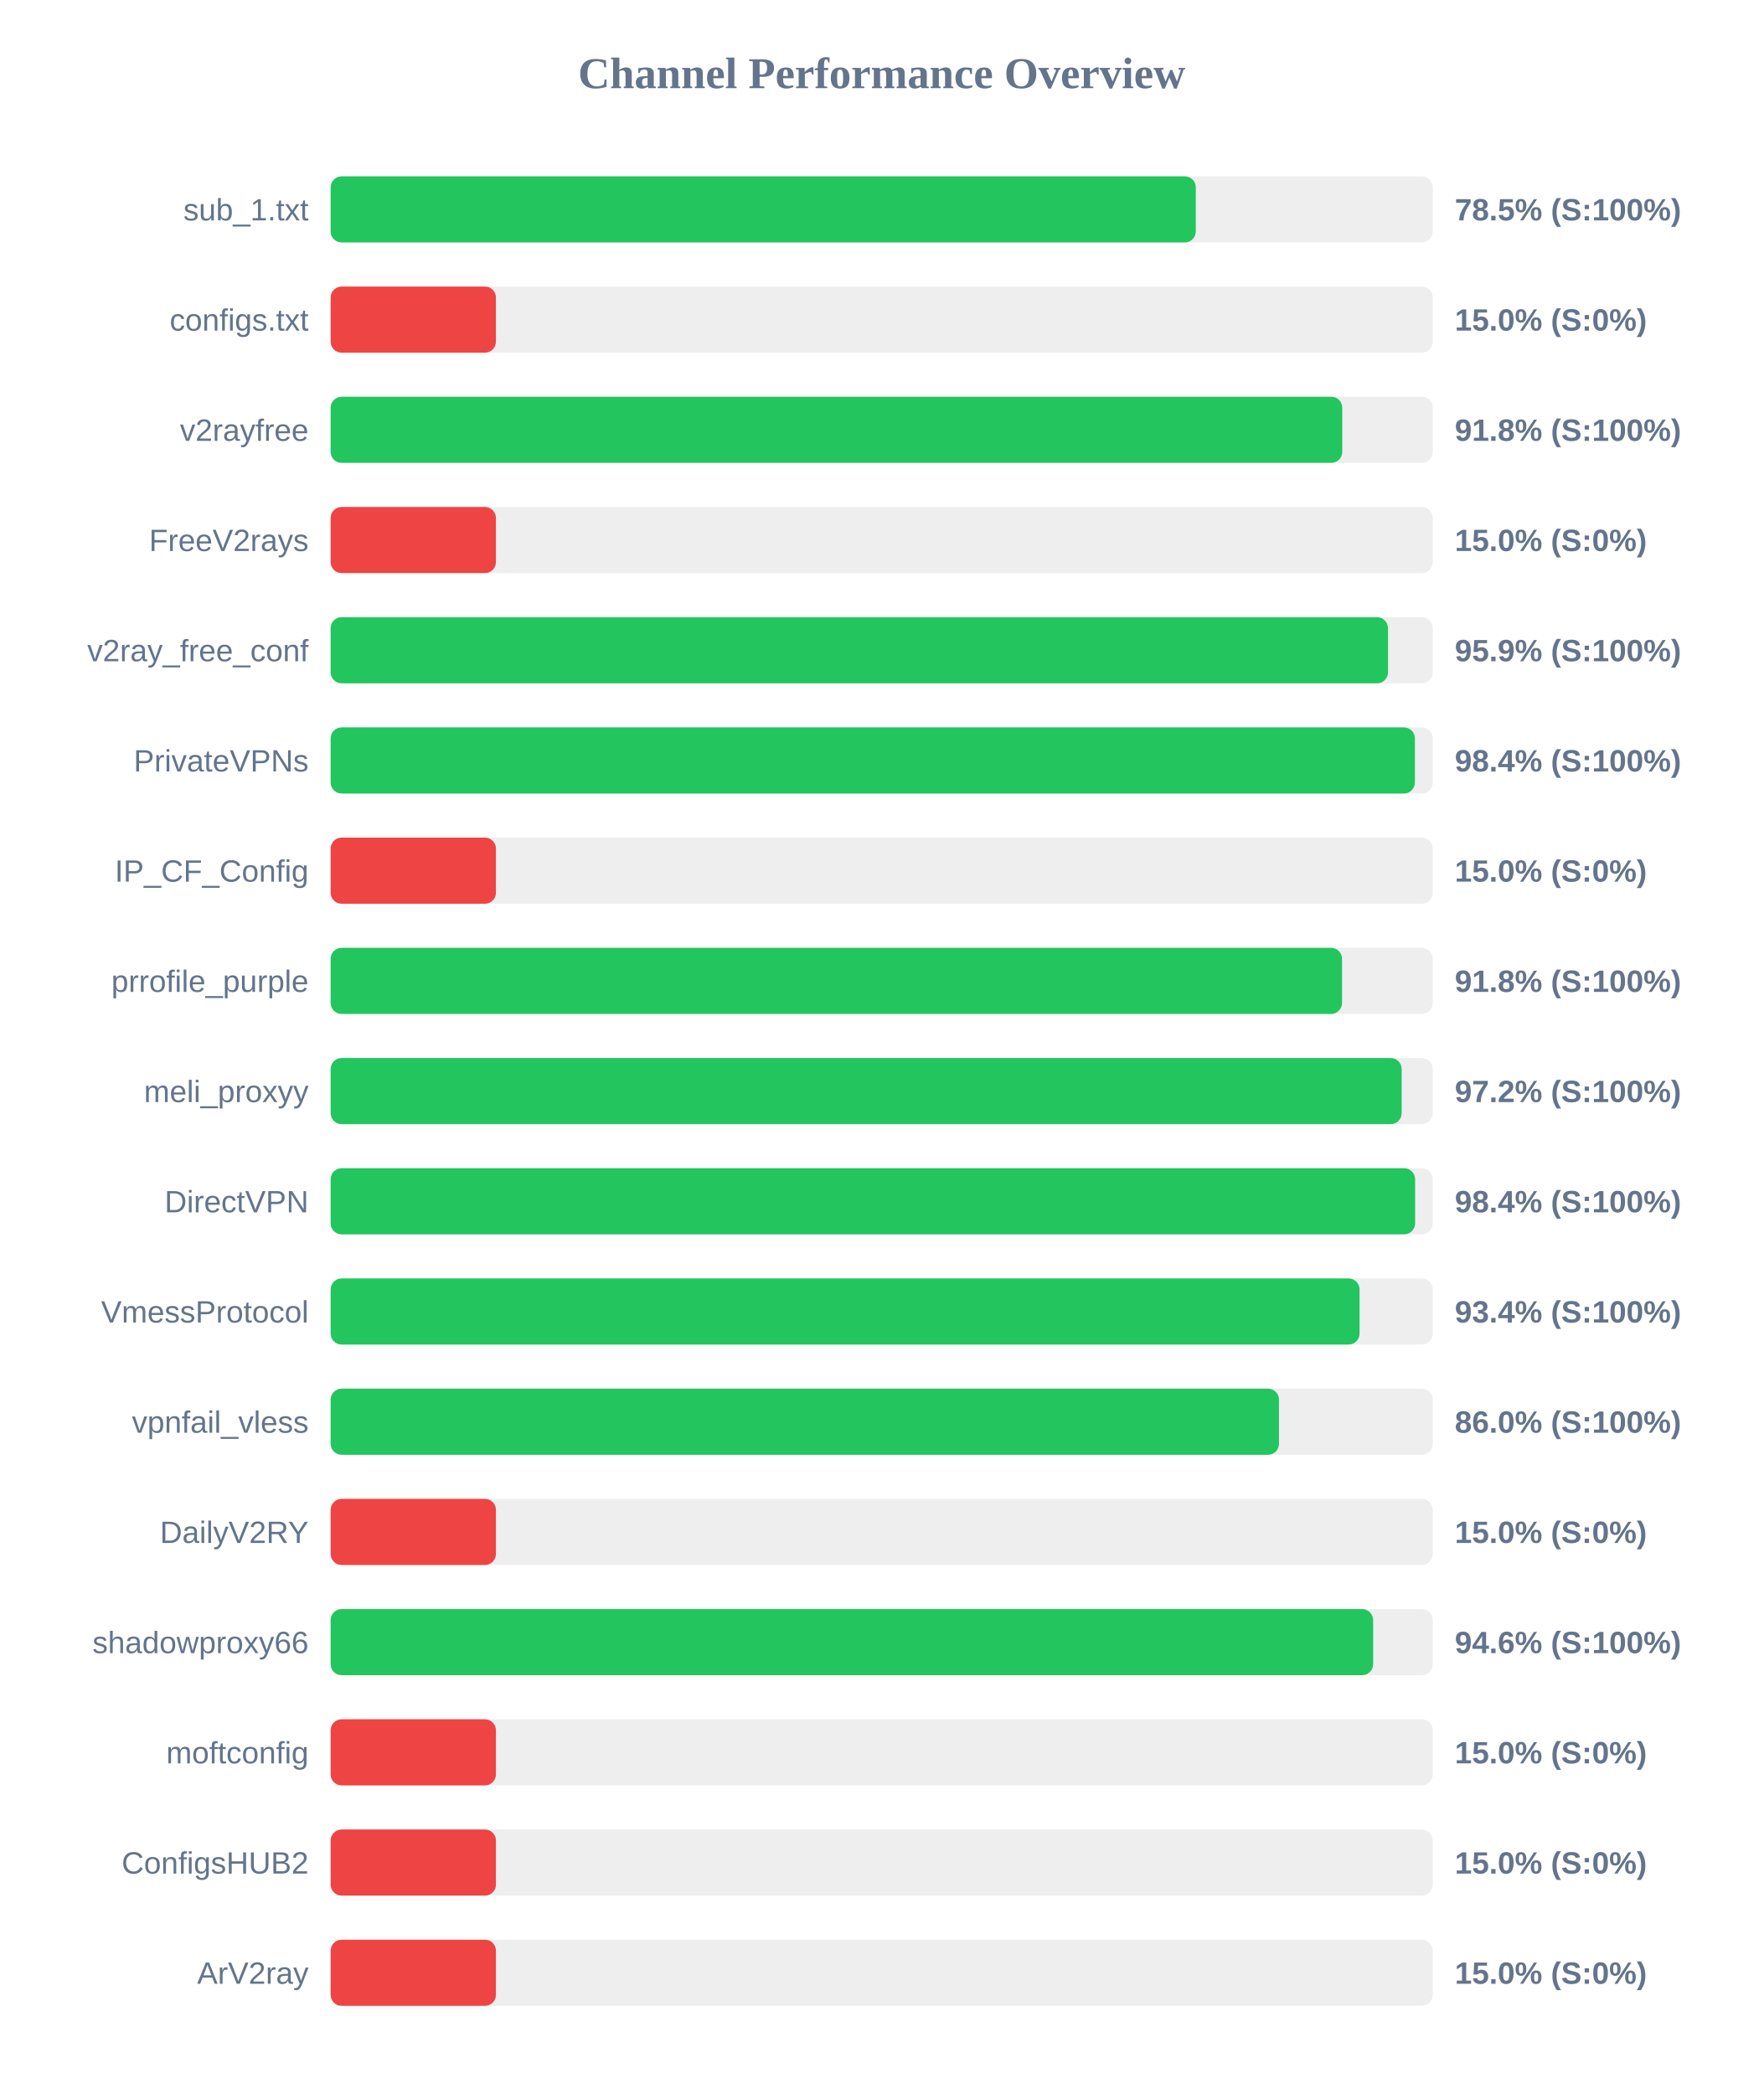
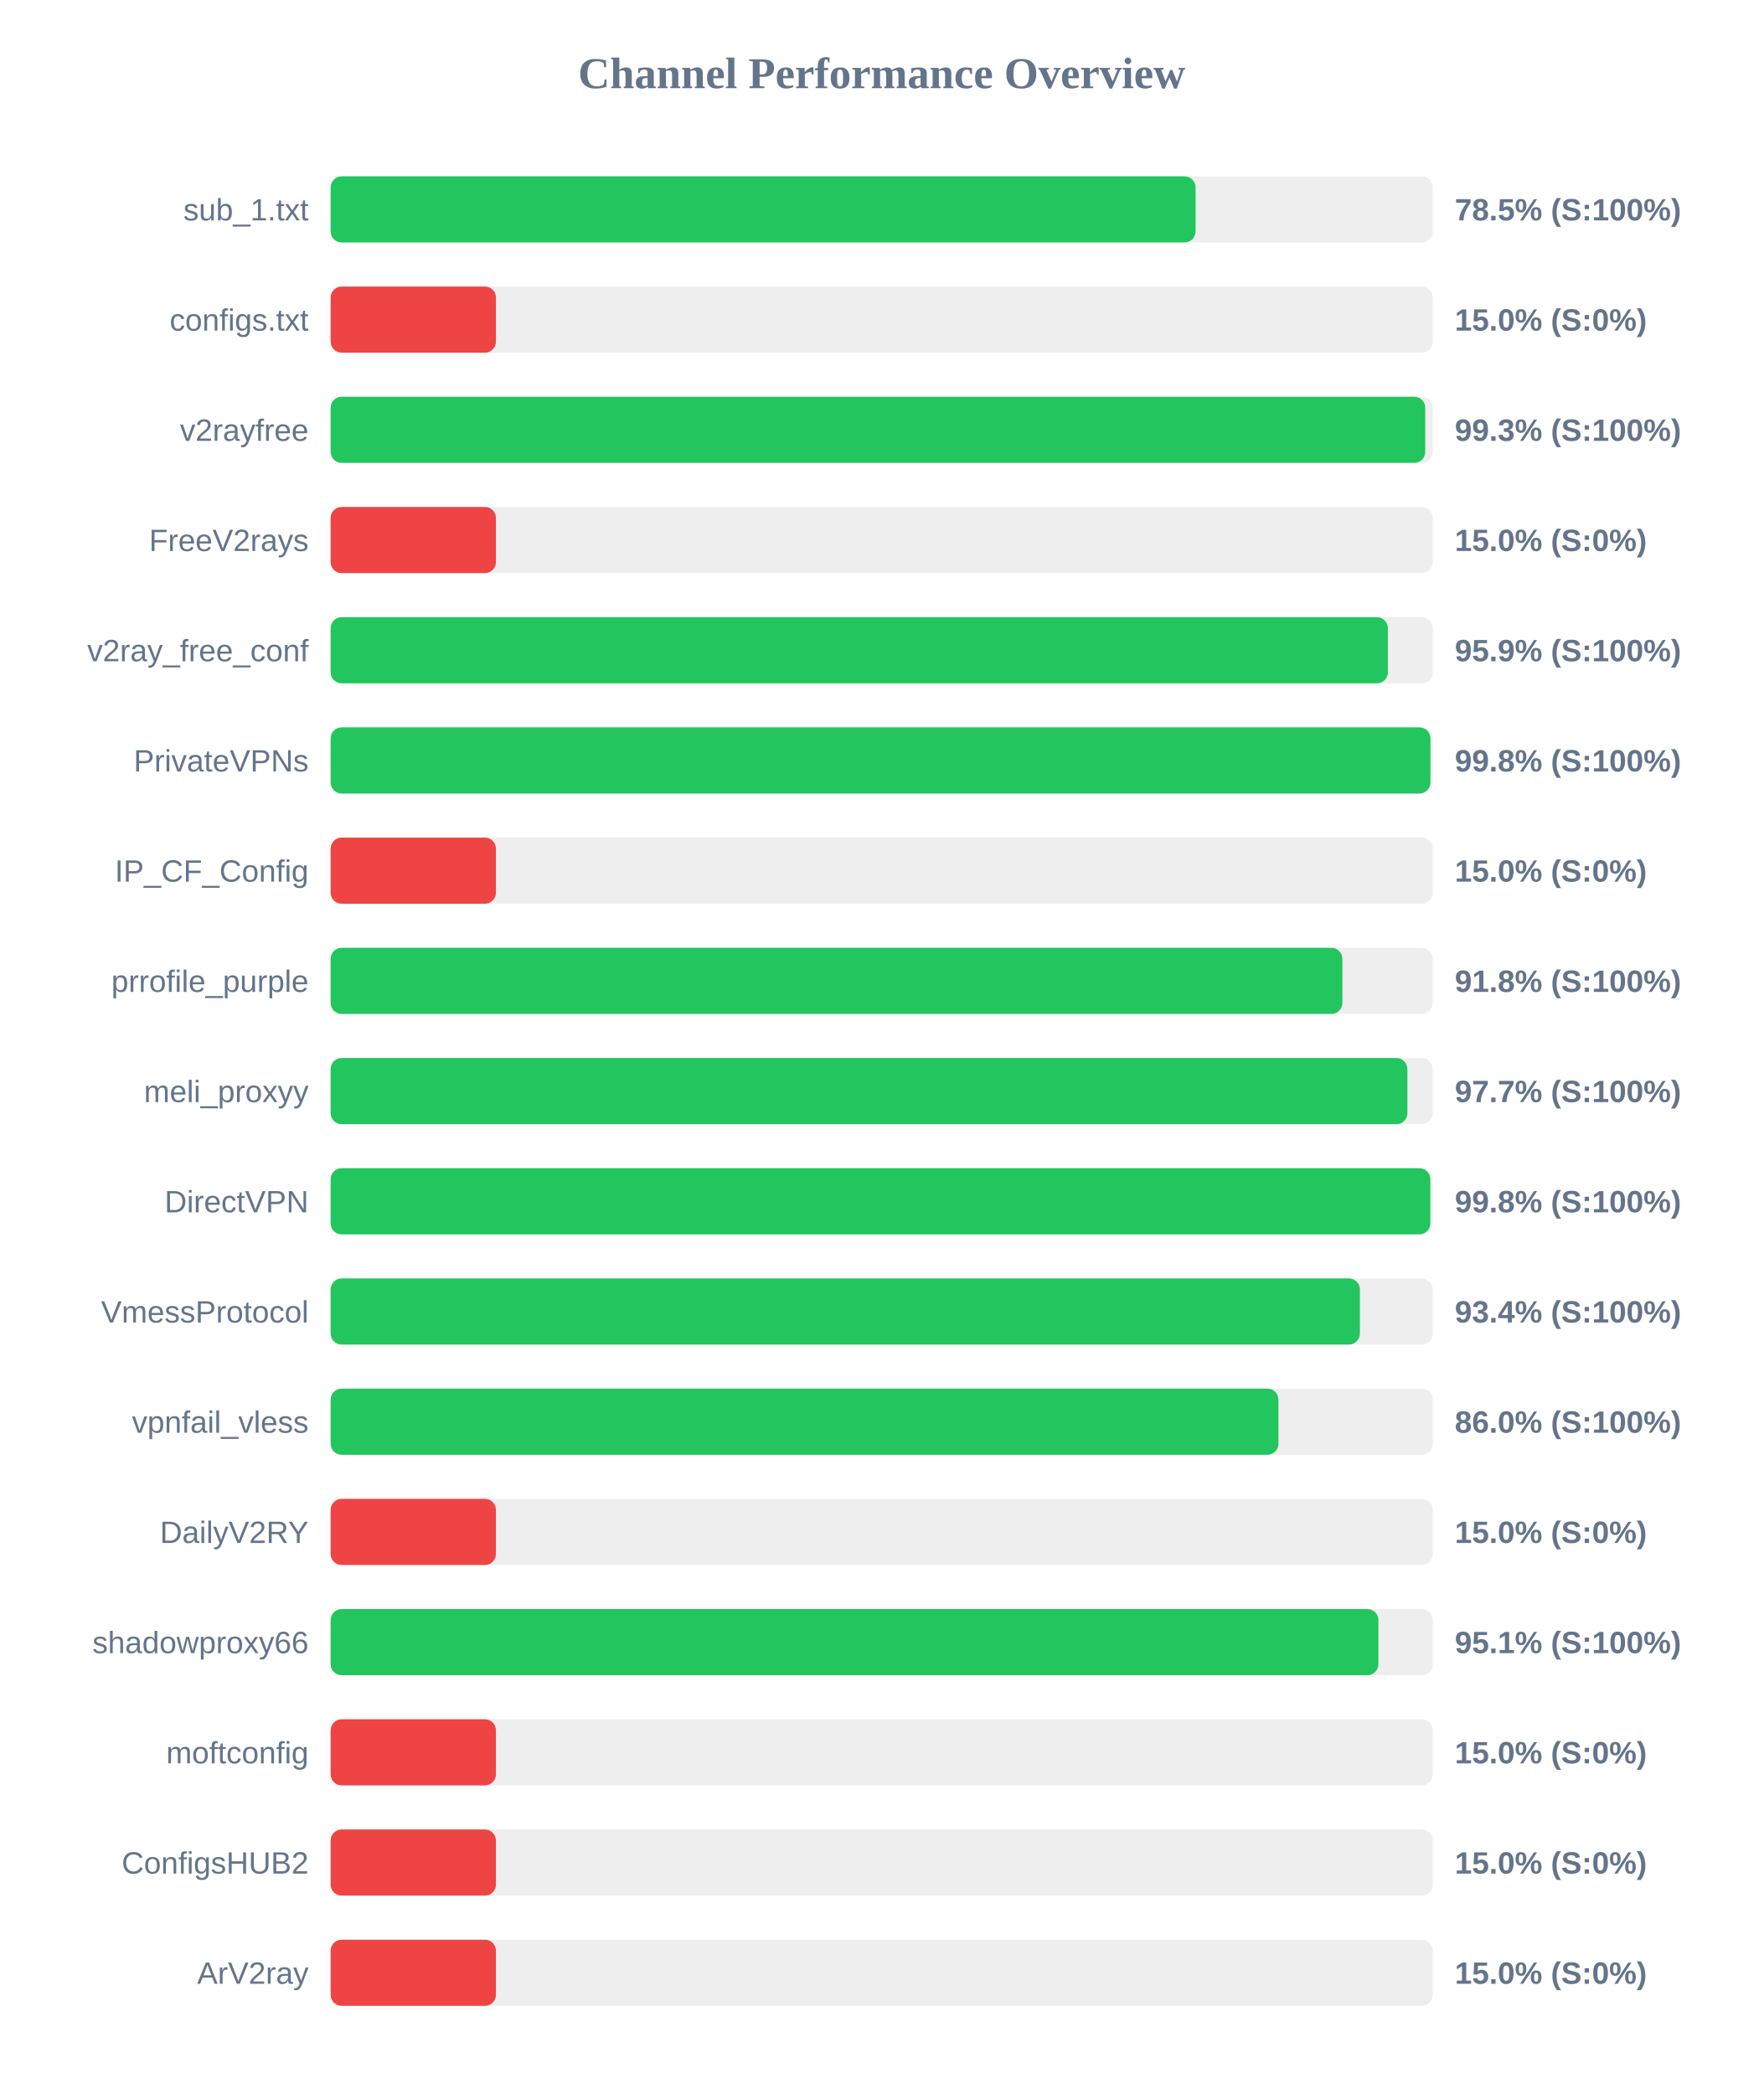
<svg xmlns="http://www.w3.org/2000/svg" width="800" height="950" version="1.1">
  <style>
        .row { font: 14px Arial; fill: #64748b; }
        .score { font: bold 14px Arial; fill: #64748b; }
    </style>
  <text x="400" y="40" text-anchor="middle" font-size="20px" font-weight="bold" fill="#64748b">Channel Performance Overview</text>
  <rect x="150" y="80" width="500" height="30" fill="#eee" rx="5" />
-   <rect x="150" y="80" width="392.5" height="30" fill="#22c55e" rx="5" />
+   <rect x="150" y="80" width="392.4" height="30" fill="#22c55e" rx="5" />
  <text x="140" y="100" text-anchor="end" class="row">sub_1.txt</text>
  <text x="660" y="100" text-anchor="start" class="score">78.5% (S:100%)</text>
  <rect x="150" y="130" width="500" height="30" fill="#eee" rx="5" />
  <rect x="150" y="130" width="75.0" height="30" fill="#ef4444" rx="5" />
  <text x="140" y="150" text-anchor="end" class="row">configs.txt</text>
  <text x="660" y="150" text-anchor="start" class="score">15.0% (S:0%)</text>
  <rect x="150" y="180" width="500" height="30" fill="#eee" rx="5" />
-   <rect x="150" y="180" width="458.95" height="30" fill="#22c55e" rx="5" />
+   <rect x="150" y="180" width="496.6" height="30" fill="#22c55e" rx="5" />
  <text x="140" y="200" text-anchor="end" class="row">v2rayfree</text>
-   <text x="660" y="200" text-anchor="start" class="score">91.8% (S:100%)</text>
+   <text x="660" y="200" text-anchor="start" class="score">99.3% (S:100%)</text>
  <rect x="150" y="230" width="500" height="30" fill="#eee" rx="5" />
  <rect x="150" y="230" width="75.0" height="30" fill="#ef4444" rx="5" />
  <text x="140" y="250" text-anchor="end" class="row">FreeV2rays</text>
  <text x="660" y="250" text-anchor="start" class="score">15.0% (S:0%)</text>
  <rect x="150" y="280" width="500" height="30" fill="#eee" rx="5" />
-   <rect x="150" y="280" width="479.7" height="30" fill="#22c55e" rx="5" />
+   <rect x="150" y="280" width="479.65" height="30" fill="#22c55e" rx="5" />
  <text x="140" y="300" text-anchor="end" class="row">v2ray_free_conf</text>
  <text x="660" y="300" text-anchor="start" class="score">95.9% (S:100%)</text>
  <rect x="150" y="330" width="500" height="30" fill="#eee" rx="5" />
-   <rect x="150" y="330" width="491.9" height="30" fill="#22c55e" rx="5" />
+   <rect x="150" y="330" width="498.95" height="30" fill="#22c55e" rx="5" />
  <text x="140" y="350" text-anchor="end" class="row">PrivateVPNs</text>
-   <text x="660" y="350" text-anchor="start" class="score">98.4% (S:100%)</text>
+   <text x="660" y="350" text-anchor="start" class="score">99.8% (S:100%)</text>
  <rect x="150" y="380" width="500" height="30" fill="#eee" rx="5" />
  <rect x="150" y="380" width="75.0" height="30" fill="#ef4444" rx="5" />
  <text x="140" y="400" text-anchor="end" class="row">IP_CF_Config</text>
  <text x="660" y="400" text-anchor="start" class="score">15.0% (S:0%)</text>
  <rect x="150" y="430" width="500" height="30" fill="#eee" rx="5" />
-   <rect x="150" y="430" width="458.85" height="30" fill="#22c55e" rx="5" />
+   <rect x="150" y="430" width="459.0" height="30" fill="#22c55e" rx="5" />
  <text x="140" y="450" text-anchor="end" class="row">prrofile_purple</text>
  <text x="660" y="450" text-anchor="start" class="score">91.8% (S:100%)</text>
  <rect x="150" y="480" width="500" height="30" fill="#eee" rx="5" />
-   <rect x="150" y="480" width="485.9" height="30" fill="#22c55e" rx="5" />
+   <rect x="150" y="480" width="488.5" height="30" fill="#22c55e" rx="5" />
  <text x="140" y="500" text-anchor="end" class="row">meli_proxyy</text>
-   <text x="660" y="500" text-anchor="start" class="score">97.2% (S:100%)</text>
+   <text x="660" y="500" text-anchor="start" class="score">97.7% (S:100%)</text>
  <rect x="150" y="530" width="500" height="30" fill="#eee" rx="5" />
-   <rect x="150" y="530" width="492.0" height="30" fill="#22c55e" rx="5" />
+   <rect x="150" y="530" width="498.9" height="30" fill="#22c55e" rx="5" />
  <text x="140" y="550" text-anchor="end" class="row">DirectVPN</text>
-   <text x="660" y="550" text-anchor="start" class="score">98.4% (S:100%)</text>
+   <text x="660" y="550" text-anchor="start" class="score">99.8% (S:100%)</text>
  <rect x="150" y="580" width="500" height="30" fill="#eee" rx="5" />
-   <rect x="150" y="580" width="466.8" height="30" fill="#22c55e" rx="5" />
+   <rect x="150" y="580" width="466.95" height="30" fill="#22c55e" rx="5" />
  <text x="140" y="600" text-anchor="end" class="row">VmessProtocol</text>
  <text x="660" y="600" text-anchor="start" class="score">93.4% (S:100%)</text>
  <rect x="150" y="630" width="500" height="30" fill="#eee" rx="5" />
-   <rect x="150" y="630" width="430.25" height="30" fill="#22c55e" rx="5" />
+   <rect x="150" y="630" width="430.0" height="30" fill="#22c55e" rx="5" />
  <text x="140" y="650" text-anchor="end" class="row">vpnfail_vless</text>
  <text x="660" y="650" text-anchor="start" class="score">86.0% (S:100%)</text>
  <rect x="150" y="680" width="500" height="30" fill="#eee" rx="5" />
  <rect x="150" y="680" width="75.0" height="30" fill="#ef4444" rx="5" />
  <text x="140" y="700" text-anchor="end" class="row">DailyV2RY</text>
  <text x="660" y="700" text-anchor="start" class="score">15.0% (S:0%)</text>
  <rect x="150" y="730" width="500" height="30" fill="#eee" rx="5" />
-   <rect x="150" y="730" width="472.95" height="30" fill="#22c55e" rx="5" />
+   <rect x="150" y="730" width="475.35" height="30" fill="#22c55e" rx="5" />
  <text x="140" y="750" text-anchor="end" class="row">shadowproxy66</text>
-   <text x="660" y="750" text-anchor="start" class="score">94.6% (S:100%)</text>
+   <text x="660" y="750" text-anchor="start" class="score">95.1% (S:100%)</text>
  <rect x="150" y="780" width="500" height="30" fill="#eee" rx="5" />
  <rect x="150" y="780" width="75.0" height="30" fill="#ef4444" rx="5" />
  <text x="140" y="800" text-anchor="end" class="row">moftconfig</text>
  <text x="660" y="800" text-anchor="start" class="score">15.0% (S:0%)</text>
  <rect x="150" y="830" width="500" height="30" fill="#eee" rx="5" />
  <rect x="150" y="830" width="75.0" height="30" fill="#ef4444" rx="5" />
  <text x="140" y="850" text-anchor="end" class="row">ConfigsHUB2</text>
  <text x="660" y="850" text-anchor="start" class="score">15.0% (S:0%)</text>
  <rect x="150" y="880" width="500" height="30" fill="#eee" rx="5" />
  <rect x="150" y="880" width="75.0" height="30" fill="#ef4444" rx="5" />
  <text x="140" y="900" text-anchor="end" class="row">ArV2ray</text>
  <text x="660" y="900" text-anchor="start" class="score">15.0% (S:0%)</text>
</svg>
